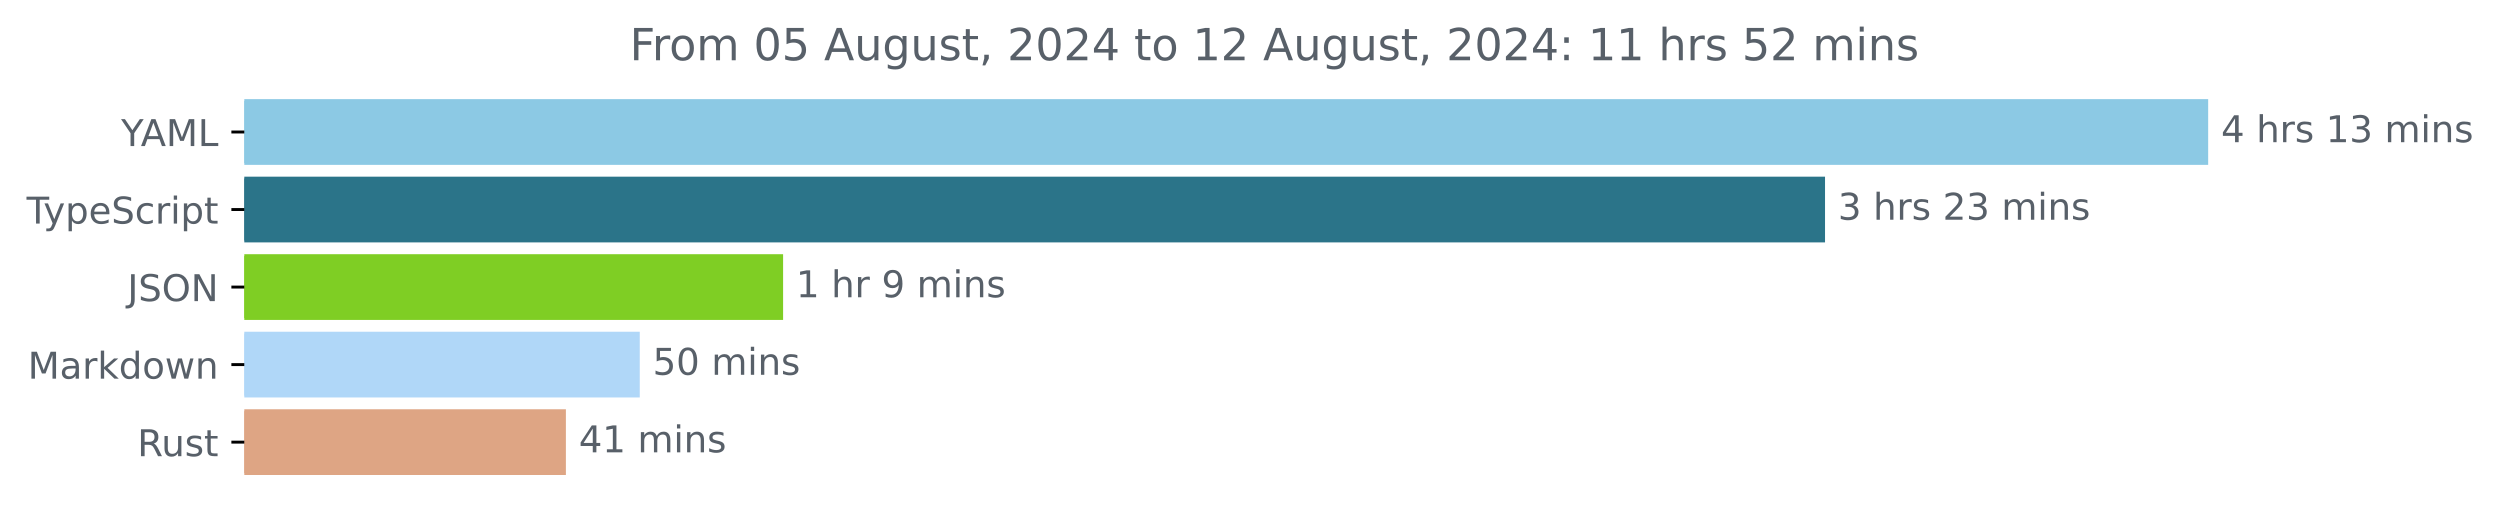
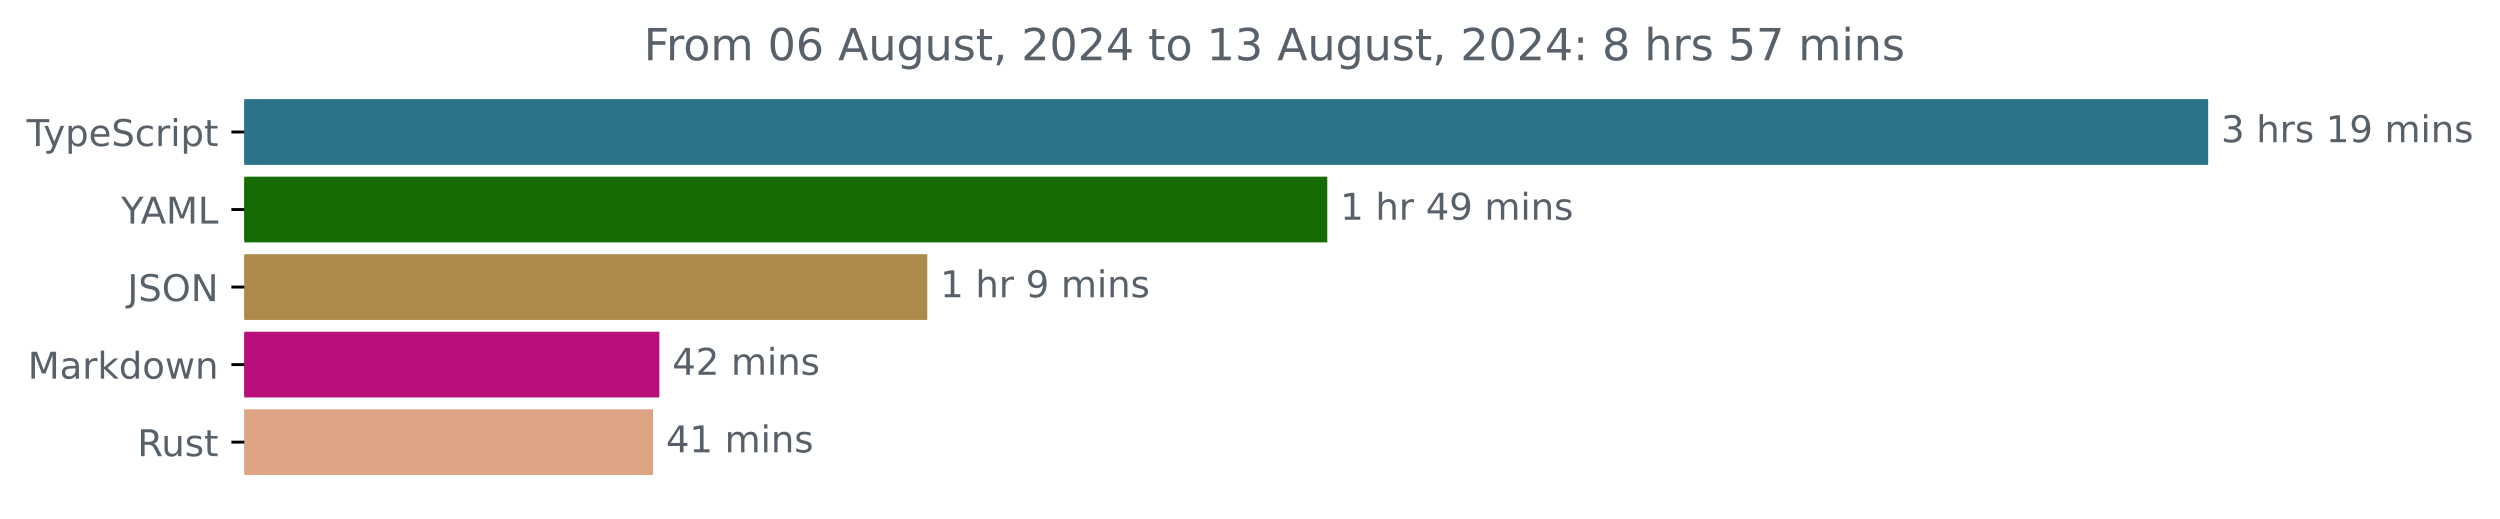
<svg xmlns="http://www.w3.org/2000/svg" xmlns:xlink="http://www.w3.org/1999/xlink" width="677.144pt" height="140.398pt" viewBox="0 0 677.144 140.398" version="1.1">
  <defs>
    <style type="text/css">*{stroke-linejoin: round; stroke-linecap: butt}</style>
  </defs>
  <g id="figure_1">
    <g id="patch_1">
      <path d="M -0 140.398  L 677.144 140.398  L 677.144 0  L -0 0  L -0 140.398  z " style="fill: none" />
    </g>
    <g id="axes_1">
      <g id="patch_2">
-         <path d="M 66.17 27.358  L 597.599 27.358  L 597.599 44.158  L 66.17 44.158  z " clip-path="url(#p0726fc3d16)" style="fill: #8cc9e4; stroke: #8cc9e4; stroke-linejoin: miter" />
+         <path d="M 66.17 27.358  L 597.599 27.358  L 597.599 44.158  L 66.17 44.158  z " clip-path="url(#p522722116a)" style="fill: #2b7489; stroke: #2b7489; stroke-linejoin: miter" />
      </g>
      <g id="patch_3">
-         <path d="M 66.17 48.358  L 493.822 48.358  L 493.822 65.158  L 66.17 65.158  z " clip-path="url(#p0726fc3d16)" style="fill: #2b7489; stroke: #2b7489; stroke-linejoin: miter" />
+         <path d="M 66.17 48.358  L 359.007 48.358  L 359.007 65.158  L 66.17 65.158  z " clip-path="url(#p522722116a)" style="fill: #146c03; stroke: #146c03; stroke-linejoin: miter" />
      </g>
      <g id="patch_4">
-         <path d="M 66.17 69.358  L 211.608 69.358  L 211.608 86.158  L 66.17 86.158  z " clip-path="url(#p0726fc3d16)" style="fill: #7fce24; stroke: #7fce24; stroke-linejoin: miter" />
+         <path d="M 66.17 69.358  L 250.66 69.358  L 250.66 86.158  L 66.17 86.158  z " clip-path="url(#p522722116a)" style="fill: #ae8a4a; stroke: #ae8a4a; stroke-linejoin: miter" />
      </g>
      <g id="patch_5">
-         <path d="M 66.17 90.358  L 172.785 90.358  L 172.785 107.158  L 66.17 107.158  z " clip-path="url(#p0726fc3d16)" style="fill: #b0d7f8; stroke: #b0d7f8; stroke-linejoin: miter" />
+         <path d="M 66.17 90.358  L 178.095 90.358  L 178.095 107.158  L 66.17 107.158  z " clip-path="url(#p522722116a)" style="fill: #b90f7a; stroke: #b90f7a; stroke-linejoin: miter" />
      </g>
      <g id="patch_6">
-         <path d="M 66.17 111.358  L 152.776 111.358  L 152.776 128.158  L 66.17 128.158  z " clip-path="url(#p0726fc3d16)" style="fill: #dea584; stroke: #dea584; stroke-linejoin: miter" />
+         <path d="M 66.17 111.358  L 176.378 111.358  L 176.378 128.158  L 66.17 128.158  z " clip-path="url(#p522722116a)" style="fill: #dea584; stroke: #dea584; stroke-linejoin: miter" />
      </g>
      <g id="matplotlib.axis_1" />
      <g id="matplotlib.axis_2">
        <g id="ytick_1">
          <g id="line2d_1">
            <defs>
-               <path id="m13bfe0f9f5" d="M 0 0  L -3.5 0  " style="stroke: #000000; stroke-width: 0.8" />
+               <path id="md0485f9ed2" d="M 0 0  L -3.5 0  " style="stroke: #000000; stroke-width: 0.8" />
            </defs>
            <g>
-               <use xlink:href="#m13bfe0f9f5" x="66.17" y="35.758" style="stroke: #000000; stroke-width: 0.8" />
+               <use xlink:href="#md0485f9ed2" x="66.17" y="35.758" style="stroke: #000000; stroke-width: 0.8" />
            </g>
          </g>
          <g id="text_1">
-             <g style="fill: #586069" transform="translate(32.79688 39.55734) scale(0.1 -0.1)">
-               <defs>
-                 <path id="DejaVuSans-59" d="M -13 4666  L 666 4666  L 1959 2747  L 3244 4666  L 3922 4666  L 2272 2222  L 2272 0  L 1638 0  L 1638 2222  L -13 4666  z " transform="scale(0.015625)" />
-                 <path id="DejaVuSans-41" d="M 2188 4044  L 1331 1722  L 3047 1722  L 2188 4044  z M 1831 4666  L 2547 4666  L 4325 0  L 3669 0  L 3244 1197  L 1141 1197  L 716 0  L 50 0  L 1831 4666  z " transform="scale(0.015625)" />
-                 <path id="DejaVuSans-4d" d="M 628 4666  L 1569 4666  L 2759 1491  L 3956 4666  L 4897 4666  L 4897 0  L 4281 0  L 4281 4097  L 3078 897  L 2444 897  L 1241 4097  L 1241 0  L 628 0  L 628 4666  z " transform="scale(0.015625)" />
-                 <path id="DejaVuSans-4c" d="M 628 4666  L 1259 4666  L 1259 531  L 3531 531  L 3531 0  L 628 0  L 628 4666  z " transform="scale(0.015625)" />
-               </defs>
-               <use xlink:href="#DejaVuSans-59" />
-               <use xlink:href="#DejaVuSans-41" x="53.334" />
-               <use xlink:href="#DejaVuSans-4d" x="121.742" />
-               <use xlink:href="#DejaVuSans-4c" x="208.021" />
-             </g>
-           </g>
-         </g>
-         <g id="ytick_2">
-           <g id="line2d_2">
-             <g>
-               <use xlink:href="#m13bfe0f9f5" x="66.17" y="56.758" style="stroke: #000000; stroke-width: 0.8" />
-             </g>
-           </g>
-           <g id="text_2">
-             <g style="fill: #586069" transform="translate(7.2 60.55734) scale(0.1 -0.1)">
+             <g style="fill: #586069" transform="translate(7.2 39.55734) scale(0.1 -0.1)">
              <defs>
                <path id="DejaVuSans-54" d="M -19 4666  L 3928 4666  L 3928 4134  L 2272 4134  L 2272 0  L 1638 0  L 1638 4134  L -19 4134  L -19 4666  z " transform="scale(0.015625)" />
                <path id="DejaVuSans-79" d="M 2059 -325  Q 1816 -950 1584 -1140  Q 1353 -1331 966 -1331  L 506 -1331  L 506 -850  L 844 -850  Q 1081 -850 1212 -737  Q 1344 -625 1503 -206  L 1606 56  L 191 3500  L 800 3500  L 1894 763  L 2988 3500  L 3597 3500  L 2059 -325  z " transform="scale(0.015625)" />
                <path id="DejaVuSans-70" d="M 1159 525  L 1159 -1331  L 581 -1331  L 581 3500  L 1159 3500  L 1159 2969  Q 1341 3281 1617 3432  Q 1894 3584 2278 3584  Q 2916 3584 3314 3078  Q 3713 2572 3713 1747  Q 3713 922 3314 415  Q 2916 -91 2278 -91  Q 1894 -91 1617 61  Q 1341 213 1159 525  z M 3116 1747  Q 3116 2381 2855 2742  Q 2594 3103 2138 3103  Q 1681 3103 1420 2742  Q 1159 2381 1159 1747  Q 1159 1113 1420 752  Q 1681 391 2138 391  Q 2594 391 2855 752  Q 3116 1113 3116 1747  z " transform="scale(0.015625)" />
                <path id="DejaVuSans-65" d="M 3597 1894  L 3597 1613  L 953 1613  Q 991 1019 1311 708  Q 1631 397 2203 397  Q 2534 397 2845 478  Q 3156 559 3463 722  L 3463 178  Q 3153 47 2828 -22  Q 2503 -91 2169 -91  Q 1331 -91 842 396  Q 353 884 353 1716  Q 353 2575 817 3079  Q 1281 3584 2069 3584  Q 2775 3584 3186 3129  Q 3597 2675 3597 1894  z M 3022 2063  Q 3016 2534 2758 2815  Q 2500 3097 2075 3097  Q 1594 3097 1305 2825  Q 1016 2553 972 2059  L 3022 2063  z " transform="scale(0.015625)" />
                <path id="DejaVuSans-53" d="M 3425 4513  L 3425 3897  Q 3066 4069 2747 4153  Q 2428 4238 2131 4238  Q 1616 4238 1336 4038  Q 1056 3838 1056 3469  Q 1056 3159 1242 3001  Q 1428 2844 1947 2747  L 2328 2669  Q 3034 2534 3370 2195  Q 3706 1856 3706 1288  Q 3706 609 3251 259  Q 2797 -91 1919 -91  Q 1588 -91 1214 -16  Q 841 59 441 206  L 441 856  Q 825 641 1194 531  Q 1563 422 1919 422  Q 2459 422 2753 634  Q 3047 847 3047 1241  Q 3047 1584 2836 1778  Q 2625 1972 2144 2069  L 1759 2144  Q 1053 2284 737 2584  Q 422 2884 422 3419  Q 422 4038 858 4394  Q 1294 4750 2059 4750  Q 2388 4750 2728 4690  Q 3069 4631 3425 4513  z " transform="scale(0.015625)" />
                <path id="DejaVuSans-63" d="M 3122 3366  L 3122 2828  Q 2878 2963 2633 3030  Q 2388 3097 2138 3097  Q 1578 3097 1268 2742  Q 959 2388 959 1747  Q 959 1106 1268 751  Q 1578 397 2138 397  Q 2388 397 2633 464  Q 2878 531 3122 666  L 3122 134  Q 2881 22 2623 -34  Q 2366 -91 2075 -91  Q 1284 -91 818 406  Q 353 903 353 1747  Q 353 2603 823 3093  Q 1294 3584 2113 3584  Q 2378 3584 2631 3529  Q 2884 3475 3122 3366  z " transform="scale(0.015625)" />
                <path id="DejaVuSans-72" d="M 2631 2963  Q 2534 3019 2420 3045  Q 2306 3072 2169 3072  Q 1681 3072 1420 2755  Q 1159 2438 1159 1844  L 1159 0  L 581 0  L 581 3500  L 1159 3500  L 1159 2956  Q 1341 3275 1631 3429  Q 1922 3584 2338 3584  Q 2397 3584 2469 3576  Q 2541 3569 2628 3553  L 2631 2963  z " transform="scale(0.015625)" />
                <path id="DejaVuSans-69" d="M 603 3500  L 1178 3500  L 1178 0  L 603 0  L 603 3500  z M 603 4863  L 1178 4863  L 1178 4134  L 603 4134  L 603 4863  z " transform="scale(0.015625)" />
                <path id="DejaVuSans-74" d="M 1172 4494  L 1172 3500  L 2356 3500  L 2356 3053  L 1172 3053  L 1172 1153  Q 1172 725 1289 603  Q 1406 481 1766 481  L 2356 481  L 2356 0  L 1766 0  Q 1100 0 847 248  Q 594 497 594 1153  L 594 3053  L 172 3053  L 172 3500  L 594 3500  L 594 4494  L 1172 4494  z " transform="scale(0.015625)" />
              </defs>
              <use xlink:href="#DejaVuSans-54" />
              <use xlink:href="#DejaVuSans-79" x="45.459" />
              <use xlink:href="#DejaVuSans-70" x="104.639" />
              <use xlink:href="#DejaVuSans-65" x="168.115" />
              <use xlink:href="#DejaVuSans-53" x="229.639" />
              <use xlink:href="#DejaVuSans-63" x="293.115" />
              <use xlink:href="#DejaVuSans-72" x="348.096" />
              <use xlink:href="#DejaVuSans-69" x="389.209" />
              <use xlink:href="#DejaVuSans-70" x="416.992" />
              <use xlink:href="#DejaVuSans-74" x="480.469" />
            </g>
          </g>
        </g>
+         <g id="ytick_2">
+           <g id="line2d_2">
+             <g>
+               <use xlink:href="#md0485f9ed2" x="66.17" y="56.758" style="stroke: #000000; stroke-width: 0.8" />
+             </g>
+           </g>
+           <g id="text_2">
+             <g style="fill: #586069" transform="translate(32.79688 60.55734) scale(0.1 -0.1)">
+               <defs>
+                 <path id="DejaVuSans-59" d="M -13 4666  L 666 4666  L 1959 2747  L 3244 4666  L 3922 4666  L 2272 2222  L 2272 0  L 1638 0  L 1638 2222  L -13 4666  z " transform="scale(0.015625)" />
+                 <path id="DejaVuSans-41" d="M 2188 4044  L 1331 1722  L 3047 1722  L 2188 4044  z M 1831 4666  L 2547 4666  L 4325 0  L 3669 0  L 3244 1197  L 1141 1197  L 716 0  L 50 0  L 1831 4666  z " transform="scale(0.015625)" />
+                 <path id="DejaVuSans-4d" d="M 628 4666  L 1569 4666  L 2759 1491  L 3956 4666  L 4897 4666  L 4897 0  L 4281 0  L 4281 4097  L 3078 897  L 2444 897  L 1241 4097  L 1241 0  L 628 0  L 628 4666  z " transform="scale(0.015625)" />
+                 <path id="DejaVuSans-4c" d="M 628 4666  L 1259 4666  L 1259 531  L 3531 531  L 3531 0  L 628 0  L 628 4666  z " transform="scale(0.015625)" />
+               </defs>
+               <use xlink:href="#DejaVuSans-59" />
+               <use xlink:href="#DejaVuSans-41" x="53.334" />
+               <use xlink:href="#DejaVuSans-4d" x="121.742" />
+               <use xlink:href="#DejaVuSans-4c" x="208.021" />
+             </g>
+           </g>
+         </g>
        <g id="ytick_3">
          <g id="line2d_3">
            <g>
-               <use xlink:href="#m13bfe0f9f5" x="66.17" y="77.758" style="stroke: #000000; stroke-width: 0.8" />
+               <use xlink:href="#md0485f9ed2" x="66.17" y="77.758" style="stroke: #000000; stroke-width: 0.8" />
            </g>
          </g>
          <g id="text_3">
            <g style="fill: #586069" transform="translate(34.51875 81.55734) scale(0.1 -0.1)">
              <defs>
                <path id="DejaVuSans-4a" d="M 628 4666  L 1259 4666  L 1259 325  Q 1259 -519 939 -900  Q 619 -1281 -91 -1281  L -331 -1281  L -331 -750  L -134 -750  Q 284 -750 456 -515  Q 628 -281 628 325  L 628 4666  z " transform="scale(0.015625)" />
                <path id="DejaVuSans-4f" d="M 2522 4238  Q 1834 4238 1429 3725  Q 1025 3213 1025 2328  Q 1025 1447 1429 934  Q 1834 422 2522 422  Q 3209 422 3611 934  Q 4013 1447 4013 2328  Q 4013 3213 3611 3725  Q 3209 4238 2522 4238  z M 2522 4750  Q 3503 4750 4090 4092  Q 4678 3434 4678 2328  Q 4678 1225 4090 567  Q 3503 -91 2522 -91  Q 1538 -91 948 565  Q 359 1222 359 2328  Q 359 3434 948 4092  Q 1538 4750 2522 4750  z " transform="scale(0.015625)" />
                <path id="DejaVuSans-4e" d="M 628 4666  L 1478 4666  L 3547 763  L 3547 4666  L 4159 4666  L 4159 0  L 3309 0  L 1241 3903  L 1241 0  L 628 0  L 628 4666  z " transform="scale(0.015625)" />
              </defs>
              <use xlink:href="#DejaVuSans-4a" />
              <use xlink:href="#DejaVuSans-53" x="29.492" />
              <use xlink:href="#DejaVuSans-4f" x="92.969" />
              <use xlink:href="#DejaVuSans-4e" x="171.68" />
            </g>
          </g>
        </g>
        <g id="ytick_4">
          <g id="line2d_4">
            <g>
-               <use xlink:href="#m13bfe0f9f5" x="66.17" y="98.758" style="stroke: #000000; stroke-width: 0.8" />
+               <use xlink:href="#md0485f9ed2" x="66.17" y="98.758" style="stroke: #000000; stroke-width: 0.8" />
            </g>
          </g>
          <g id="text_4">
            <g style="fill: #586069" transform="translate(7.529688 102.5573) scale(0.1 -0.1)">
              <defs>
                <path id="DejaVuSans-61" d="M 2194 1759  Q 1497 1759 1228 1600  Q 959 1441 959 1056  Q 959 750 1161 570  Q 1363 391 1709 391  Q 2188 391 2477 730  Q 2766 1069 2766 1631  L 2766 1759  L 2194 1759  z M 3341 1997  L 3341 0  L 2766 0  L 2766 531  Q 2569 213 2275 61  Q 1981 -91 1556 -91  Q 1019 -91 701 211  Q 384 513 384 1019  Q 384 1609 779 1909  Q 1175 2209 1959 2209  L 2766 2209  L 2766 2266  Q 2766 2663 2505 2880  Q 2244 3097 1772 3097  Q 1472 3097 1187 3025  Q 903 2953 641 2809  L 641 3341  Q 956 3463 1253 3523  Q 1550 3584 1831 3584  Q 2591 3584 2966 3190  Q 3341 2797 3341 1997  z " transform="scale(0.015625)" />
                <path id="DejaVuSans-6b" d="M 581 4863  L 1159 4863  L 1159 1991  L 2875 3500  L 3609 3500  L 1753 1863  L 3688 0  L 2938 0  L 1159 1709  L 1159 0  L 581 0  L 581 4863  z " transform="scale(0.015625)" />
                <path id="DejaVuSans-64" d="M 2906 2969  L 2906 4863  L 3481 4863  L 3481 0  L 2906 0  L 2906 525  Q 2725 213 2448 61  Q 2172 -91 1784 -91  Q 1150 -91 751 415  Q 353 922 353 1747  Q 353 2572 751 3078  Q 1150 3584 1784 3584  Q 2172 3584 2448 3432  Q 2725 3281 2906 2969  z M 947 1747  Q 947 1113 1208 752  Q 1469 391 1925 391  Q 2381 391 2643 752  Q 2906 1113 2906 1747  Q 2906 2381 2643 2742  Q 2381 3103 1925 3103  Q 1469 3103 1208 2742  Q 947 2381 947 1747  z " transform="scale(0.015625)" />
                <path id="DejaVuSans-6f" d="M 1959 3097  Q 1497 3097 1228 2736  Q 959 2375 959 1747  Q 959 1119 1226 758  Q 1494 397 1959 397  Q 2419 397 2687 759  Q 2956 1122 2956 1747  Q 2956 2369 2687 2733  Q 2419 3097 1959 3097  z M 1959 3584  Q 2709 3584 3137 3096  Q 3566 2609 3566 1747  Q 3566 888 3137 398  Q 2709 -91 1959 -91  Q 1206 -91 779 398  Q 353 888 353 1747  Q 353 2609 779 3096  Q 1206 3584 1959 3584  z " transform="scale(0.015625)" />
                <path id="DejaVuSans-77" d="M 269 3500  L 844 3500  L 1563 769  L 2278 3500  L 2956 3500  L 3675 769  L 4391 3500  L 4966 3500  L 4050 0  L 3372 0  L 2619 2869  L 1863 0  L 1184 0  L 269 3500  z " transform="scale(0.015625)" />
                <path id="DejaVuSans-6e" d="M 3513 2113  L 3513 0  L 2938 0  L 2938 2094  Q 2938 2591 2744 2837  Q 2550 3084 2163 3084  Q 1697 3084 1428 2787  Q 1159 2491 1159 1978  L 1159 0  L 581 0  L 581 3500  L 1159 3500  L 1159 2956  Q 1366 3272 1645 3428  Q 1925 3584 2291 3584  Q 2894 3584 3203 3211  Q 3513 2838 3513 2113  z " transform="scale(0.015625)" />
              </defs>
              <use xlink:href="#DejaVuSans-4d" />
              <use xlink:href="#DejaVuSans-61" x="86.279" />
              <use xlink:href="#DejaVuSans-72" x="147.559" />
              <use xlink:href="#DejaVuSans-6b" x="188.672" />
              <use xlink:href="#DejaVuSans-64" x="246.582" />
              <use xlink:href="#DejaVuSans-6f" x="310.059" />
              <use xlink:href="#DejaVuSans-77" x="371.24" />
              <use xlink:href="#DejaVuSans-6e" x="453.027" />
            </g>
          </g>
        </g>
        <g id="ytick_5">
          <g id="line2d_5">
            <g>
-               <use xlink:href="#m13bfe0f9f5" x="66.17" y="119.758" style="stroke: #000000; stroke-width: 0.8" />
+               <use xlink:href="#md0485f9ed2" x="66.17" y="119.758" style="stroke: #000000; stroke-width: 0.8" />
            </g>
          </g>
          <g id="text_5">
            <g style="fill: #586069" transform="translate(37.20469 123.5573) scale(0.1 -0.1)">
              <defs>
                <path id="DejaVuSans-52" d="M 2841 2188  Q 3044 2119 3236 1894  Q 3428 1669 3622 1275  L 4263 0  L 3584 0  L 2988 1197  Q 2756 1666 2539 1819  Q 2322 1972 1947 1972  L 1259 1972  L 1259 0  L 628 0  L 628 4666  L 2053 4666  Q 2853 4666 3247 4331  Q 3641 3997 3641 3322  Q 3641 2881 3436 2590  Q 3231 2300 2841 2188  z M 1259 4147  L 1259 2491  L 2053 2491  Q 2509 2491 2742 2702  Q 2975 2913 2975 3322  Q 2975 3731 2742 3939  Q 2509 4147 2053 4147  L 1259 4147  z " transform="scale(0.015625)" />
                <path id="DejaVuSans-75" d="M 544 1381  L 544 3500  L 1119 3500  L 1119 1403  Q 1119 906 1312 657  Q 1506 409 1894 409  Q 2359 409 2629 706  Q 2900 1003 2900 1516  L 2900 3500  L 3475 3500  L 3475 0  L 2900 0  L 2900 538  Q 2691 219 2414 64  Q 2138 -91 1772 -91  Q 1169 -91 856 284  Q 544 659 544 1381  z M 1991 3584  L 1991 3584  z " transform="scale(0.015625)" />
                <path id="DejaVuSans-73" d="M 2834 3397  L 2834 2853  Q 2591 2978 2328 3040  Q 2066 3103 1784 3103  Q 1356 3103 1142 2972  Q 928 2841 928 2578  Q 928 2378 1081 2264  Q 1234 2150 1697 2047  L 1894 2003  Q 2506 1872 2764 1633  Q 3022 1394 3022 966  Q 3022 478 2636 193  Q 2250 -91 1575 -91  Q 1294 -91 989 -36  Q 684 19 347 128  L 347 722  Q 666 556 975 473  Q 1284 391 1588 391  Q 1994 391 2212 530  Q 2431 669 2431 922  Q 2431 1156 2273 1281  Q 2116 1406 1581 1522  L 1381 1569  Q 847 1681 609 1914  Q 372 2147 372 2553  Q 372 3047 722 3315  Q 1072 3584 1716 3584  Q 2034 3584 2315 3537  Q 2597 3491 2834 3397  z " transform="scale(0.015625)" />
              </defs>
              <use xlink:href="#DejaVuSans-52" />
              <use xlink:href="#DejaVuSans-75" x="64.982" />
              <use xlink:href="#DejaVuSans-73" x="128.361" />
              <use xlink:href="#DejaVuSans-74" x="180.461" />
            </g>
          </g>
        </g>
      </g>
      <g id="text_6">
        <g style="fill: #586069" transform="translate(601.5989 38.5175) scale(0.1 -0.1)">
          <defs>
-             <path id="DejaVuSans-34" d="M 2419 4116  L 825 1625  L 2419 1625  L 2419 4116  z M 2253 4666  L 3047 4666  L 3047 1625  L 3713 1625  L 3713 1100  L 3047 1100  L 3047 0  L 2419 0  L 2419 1100  L 313 1100  L 313 1709  L 2253 4666  z " transform="scale(0.015625)" />
+             <path id="DejaVuSans-33" d="M 2597 2516  Q 3050 2419 3304 2112  Q 3559 1806 3559 1356  Q 3559 666 3084 287  Q 2609 -91 1734 -91  Q 1441 -91 1130 -33  Q 819 25 488 141  L 488 750  Q 750 597 1062 519  Q 1375 441 1716 441  Q 2309 441 2620 675  Q 2931 909 2931 1356  Q 2931 1769 2642 2001  Q 2353 2234 1838 2234  L 1294 2234  L 1294 2753  L 1863 2753  Q 2328 2753 2575 2939  Q 2822 3125 2822 3475  Q 2822 3834 2567 4026  Q 2313 4219 1838 4219  Q 1578 4219 1281 4162  Q 984 4106 628 3988  L 628 4550  Q 988 4650 1302 4700  Q 1616 4750 1894 4750  Q 2613 4750 3031 4423  Q 3450 4097 3450 3541  Q 3450 3153 3228 2886  Q 3006 2619 2597 2516  z " transform="scale(0.015625)" />
            <path id="DejaVuSans-20" transform="scale(0.015625)" />
            <path id="DejaVuSans-68" d="M 3513 2113  L 3513 0  L 2938 0  L 2938 2094  Q 2938 2591 2744 2837  Q 2550 3084 2163 3084  Q 1697 3084 1428 2787  Q 1159 2491 1159 1978  L 1159 0  L 581 0  L 581 4863  L 1159 4863  L 1159 2956  Q 1366 3272 1645 3428  Q 1925 3584 2291 3584  Q 2894 3584 3203 3211  Q 3513 2838 3513 2113  z " transform="scale(0.015625)" />
            <path id="DejaVuSans-31" d="M 794 531  L 1825 531  L 1825 4091  L 703 3866  L 703 4441  L 1819 4666  L 2450 4666  L 2450 531  L 3481 531  L 3481 0  L 794 0  L 794 531  z " transform="scale(0.015625)" />
-             <path id="DejaVuSans-33" d="M 2597 2516  Q 3050 2419 3304 2112  Q 3559 1806 3559 1356  Q 3559 666 3084 287  Q 2609 -91 1734 -91  Q 1441 -91 1130 -33  Q 819 25 488 141  L 488 750  Q 750 597 1062 519  Q 1375 441 1716 441  Q 2309 441 2620 675  Q 2931 909 2931 1356  Q 2931 1769 2642 2001  Q 2353 2234 1838 2234  L 1294 2234  L 1294 2753  L 1863 2753  Q 2328 2753 2575 2939  Q 2822 3125 2822 3475  Q 2822 3834 2567 4026  Q 2313 4219 1838 4219  Q 1578 4219 1281 4162  Q 984 4106 628 3988  L 628 4550  Q 988 4650 1302 4700  Q 1616 4750 1894 4750  Q 2613 4750 3031 4423  Q 3450 4097 3450 3541  Q 3450 3153 3228 2886  Q 3006 2619 2597 2516  z " transform="scale(0.015625)" />
+             <path id="DejaVuSans-39" d="M 703 97  L 703 672  Q 941 559 1184 500  Q 1428 441 1663 441  Q 2288 441 2617 861  Q 2947 1281 2994 2138  Q 2813 1869 2534 1725  Q 2256 1581 1919 1581  Q 1219 1581 811 2004  Q 403 2428 403 3163  Q 403 3881 828 4315  Q 1253 4750 1959 4750  Q 2769 4750 3195 4129  Q 3622 3509 3622 2328  Q 3622 1225 3098 567  Q 2575 -91 1691 -91  Q 1453 -91 1209 -44  Q 966 3 703 97  z M 1959 2075  Q 2384 2075 2632 2365  Q 2881 2656 2881 3163  Q 2881 3666 2632 3958  Q 2384 4250 1959 4250  Q 1534 4250 1286 3958  Q 1038 3666 1038 3163  Q 1038 2656 1286 2365  Q 1534 2075 1959 2075  z " transform="scale(0.015625)" />
            <path id="DejaVuSans-6d" d="M 3328 2828  Q 3544 3216 3844 3400  Q 4144 3584 4550 3584  Q 5097 3584 5394 3201  Q 5691 2819 5691 2113  L 5691 0  L 5113 0  L 5113 2094  Q 5113 2597 4934 2840  Q 4756 3084 4391 3084  Q 3944 3084 3684 2787  Q 3425 2491 3425 1978  L 3425 0  L 2847 0  L 2847 2094  Q 2847 2600 2669 2842  Q 2491 3084 2119 3084  Q 1678 3084 1418 2786  Q 1159 2488 1159 1978  L 1159 0  L 581 0  L 581 3500  L 1159 3500  L 1159 2956  Q 1356 3278 1631 3431  Q 1906 3584 2284 3584  Q 2666 3584 2933 3390  Q 3200 3197 3328 2828  z " transform="scale(0.015625)" />
-           </defs>
-           <use xlink:href="#DejaVuSans-34" />
-           <use xlink:href="#DejaVuSans-20" x="63.623" />
-           <use xlink:href="#DejaVuSans-68" x="95.41" />
-           <use xlink:href="#DejaVuSans-72" x="158.789" />
-           <use xlink:href="#DejaVuSans-73" x="199.902" />
-           <use xlink:href="#DejaVuSans-20" x="252.002" />
-           <use xlink:href="#DejaVuSans-31" x="283.789" />
-           <use xlink:href="#DejaVuSans-33" x="347.412" />
-           <use xlink:href="#DejaVuSans-20" x="411.035" />
-           <use xlink:href="#DejaVuSans-6d" x="442.822" />
-           <use xlink:href="#DejaVuSans-69" x="540.234" />
-           <use xlink:href="#DejaVuSans-6e" x="568.018" />
-           <use xlink:href="#DejaVuSans-73" x="631.396" />
-         </g>
-       </g>
-       <g id="text_7">
-         <g style="fill: #586069" transform="translate(497.8217 59.5175) scale(0.1 -0.1)">
-           <defs>
-             <path id="DejaVuSans-32" d="M 1228 531  L 3431 531  L 3431 0  L 469 0  L 469 531  Q 828 903 1448 1529  Q 2069 2156 2228 2338  Q 2531 2678 2651 2914  Q 2772 3150 2772 3378  Q 2772 3750 2511 3984  Q 2250 4219 1831 4219  Q 1534 4219 1204 4116  Q 875 4013 500 3803  L 500 4441  Q 881 4594 1212 4672  Q 1544 4750 1819 4750  Q 2544 4750 2975 4387  Q 3406 4025 3406 3419  Q 3406 3131 3298 2873  Q 3191 2616 2906 2266  Q 2828 2175 2409 1742  Q 1991 1309 1228 531  z " transform="scale(0.015625)" />
          </defs>
          <use xlink:href="#DejaVuSans-33" />
          <use xlink:href="#DejaVuSans-20" x="63.623" />
          <use xlink:href="#DejaVuSans-68" x="95.41" />
          <use xlink:href="#DejaVuSans-72" x="158.789" />
          <use xlink:href="#DejaVuSans-73" x="199.902" />
          <use xlink:href="#DejaVuSans-20" x="252.002" />
-           <use xlink:href="#DejaVuSans-32" x="283.789" />
-           <use xlink:href="#DejaVuSans-33" x="347.412" />
+           <use xlink:href="#DejaVuSans-31" x="283.789" />
+           <use xlink:href="#DejaVuSans-39" x="347.412" />
          <use xlink:href="#DejaVuSans-20" x="411.035" />
          <use xlink:href="#DejaVuSans-6d" x="442.822" />
          <use xlink:href="#DejaVuSans-69" x="540.234" />
          <use xlink:href="#DejaVuSans-6e" x="568.018" />
          <use xlink:href="#DejaVuSans-73" x="631.396" />
        </g>
      </g>
+       <g id="text_7">
+         <g style="fill: #586069" transform="translate(363.0071 59.5175) scale(0.1 -0.1)">
+           <defs>
+             <path id="DejaVuSans-34" d="M 2419 4116  L 825 1625  L 2419 1625  L 2419 4116  z M 2253 4666  L 3047 4666  L 3047 1625  L 3713 1625  L 3713 1100  L 3047 1100  L 3047 0  L 2419 0  L 2419 1100  L 313 1100  L 313 1709  L 2253 4666  z " transform="scale(0.015625)" />
+           </defs>
+           <use xlink:href="#DejaVuSans-31" />
+           <use xlink:href="#DejaVuSans-20" x="63.623" />
+           <use xlink:href="#DejaVuSans-68" x="95.41" />
+           <use xlink:href="#DejaVuSans-72" x="158.789" />
+           <use xlink:href="#DejaVuSans-20" x="199.902" />
+           <use xlink:href="#DejaVuSans-34" x="231.689" />
+           <use xlink:href="#DejaVuSans-39" x="295.312" />
+           <use xlink:href="#DejaVuSans-20" x="358.936" />
+           <use xlink:href="#DejaVuSans-6d" x="390.723" />
+           <use xlink:href="#DejaVuSans-69" x="488.135" />
+           <use xlink:href="#DejaVuSans-6e" x="515.918" />
+           <use xlink:href="#DejaVuSans-73" x="579.297" />
+         </g>
+       </g>
      <g id="text_8">
-         <g style="fill: #586069" transform="translate(215.6076 80.5175) scale(0.1 -0.1)">
-           <defs>
-             <path id="DejaVuSans-39" d="M 703 97  L 703 672  Q 941 559 1184 500  Q 1428 441 1663 441  Q 2288 441 2617 861  Q 2947 1281 2994 2138  Q 2813 1869 2534 1725  Q 2256 1581 1919 1581  Q 1219 1581 811 2004  Q 403 2428 403 3163  Q 403 3881 828 4315  Q 1253 4750 1959 4750  Q 2769 4750 3195 4129  Q 3622 3509 3622 2328  Q 3622 1225 3098 567  Q 2575 -91 1691 -91  Q 1453 -91 1209 -44  Q 966 3 703 97  z M 1959 2075  Q 2384 2075 2632 2365  Q 2881 2656 2881 3163  Q 2881 3666 2632 3958  Q 2384 4250 1959 4250  Q 1534 4250 1286 3958  Q 1038 3666 1038 3163  Q 1038 2656 1286 2365  Q 1534 2075 1959 2075  z " transform="scale(0.015625)" />
-           </defs>
+         <g style="fill: #586069" transform="translate(254.6603 80.5175) scale(0.1 -0.1)">
          <use xlink:href="#DejaVuSans-31" />
          <use xlink:href="#DejaVuSans-20" x="63.623" />
          <use xlink:href="#DejaVuSans-68" x="95.41" />
          <use xlink:href="#DejaVuSans-72" x="158.789" />
          <use xlink:href="#DejaVuSans-20" x="199.902" />
          <use xlink:href="#DejaVuSans-39" x="231.689" />
          <use xlink:href="#DejaVuSans-20" x="295.312" />
          <use xlink:href="#DejaVuSans-6d" x="327.1" />
          <use xlink:href="#DejaVuSans-69" x="424.512" />
          <use xlink:href="#DejaVuSans-6e" x="452.295" />
          <use xlink:href="#DejaVuSans-73" x="515.674" />
        </g>
      </g>
      <g id="text_9">
-         <g style="fill: #586069" transform="translate(176.7845 101.5175) scale(0.1 -0.1)">
+         <g style="fill: #586069" transform="translate(182.0952 101.5175) scale(0.1 -0.1)">
          <defs>
-             <path id="DejaVuSans-35" d="M 691 4666  L 3169 4666  L 3169 4134  L 1269 4134  L 1269 2991  Q 1406 3038 1543 3061  Q 1681 3084 1819 3084  Q 2600 3084 3056 2656  Q 3513 2228 3513 1497  Q 3513 744 3044 326  Q 2575 -91 1722 -91  Q 1428 -91 1123 -41  Q 819 9 494 109  L 494 744  Q 775 591 1075 516  Q 1375 441 1709 441  Q 2250 441 2565 725  Q 2881 1009 2881 1497  Q 2881 1984 2565 2268  Q 2250 2553 1709 2553  Q 1456 2553 1204 2497  Q 953 2441 691 2322  L 691 4666  z " transform="scale(0.015625)" />
-             <path id="DejaVuSans-30" d="M 2034 4250  Q 1547 4250 1301 3770  Q 1056 3291 1056 2328  Q 1056 1369 1301 889  Q 1547 409 2034 409  Q 2525 409 2770 889  Q 3016 1369 3016 2328  Q 3016 3291 2770 3770  Q 2525 4250 2034 4250  z M 2034 4750  Q 2819 4750 3233 4129  Q 3647 3509 3647 2328  Q 3647 1150 3233 529  Q 2819 -91 2034 -91  Q 1250 -91 836 529  Q 422 1150 422 2328  Q 422 3509 836 4129  Q 1250 4750 2034 4750  z " transform="scale(0.015625)" />
+             <path id="DejaVuSans-32" d="M 1228 531  L 3431 531  L 3431 0  L 469 0  L 469 531  Q 828 903 1448 1529  Q 2069 2156 2228 2338  Q 2531 2678 2651 2914  Q 2772 3150 2772 3378  Q 2772 3750 2511 3984  Q 2250 4219 1831 4219  Q 1534 4219 1204 4116  Q 875 4013 500 3803  L 500 4441  Q 881 4594 1212 4672  Q 1544 4750 1819 4750  Q 2544 4750 2975 4387  Q 3406 4025 3406 3419  Q 3406 3131 3298 2873  Q 3191 2616 2906 2266  Q 2828 2175 2409 1742  Q 1991 1309 1228 531  z " transform="scale(0.015625)" />
          </defs>
-           <use xlink:href="#DejaVuSans-35" />
-           <use xlink:href="#DejaVuSans-30" x="63.623" />
+           <use xlink:href="#DejaVuSans-34" />
+           <use xlink:href="#DejaVuSans-32" x="63.623" />
          <use xlink:href="#DejaVuSans-20" x="127.246" />
          <use xlink:href="#DejaVuSans-6d" x="159.033" />
          <use xlink:href="#DejaVuSans-69" x="256.445" />
          <use xlink:href="#DejaVuSans-6e" x="284.229" />
          <use xlink:href="#DejaVuSans-73" x="347.607" />
        </g>
      </g>
      <g id="text_10">
-         <g style="fill: #586069" transform="translate(156.7757 122.5175) scale(0.1 -0.1)">
+         <g style="fill: #586069" transform="translate(180.3777 122.5175) scale(0.1 -0.1)">
          <use xlink:href="#DejaVuSans-34" />
          <use xlink:href="#DejaVuSans-31" x="63.623" />
          <use xlink:href="#DejaVuSans-20" x="127.246" />
          <use xlink:href="#DejaVuSans-6d" x="159.033" />
          <use xlink:href="#DejaVuSans-69" x="256.445" />
          <use xlink:href="#DejaVuSans-6e" x="284.229" />
          <use xlink:href="#DejaVuSans-73" x="347.607" />
        </g>
      </g>
      <g id="text_11">
-         <g style="fill: #586069" transform="translate(170.5666 16.31812) scale(0.12 -0.12)">
+         <g style="fill: #586069" transform="translate(174.3841 16.31812) scale(0.12 -0.12)">
          <defs>
            <path id="DejaVuSans-46" d="M 628 4666  L 3309 4666  L 3309 4134  L 1259 4134  L 1259 2759  L 3109 2759  L 3109 2228  L 1259 2228  L 1259 0  L 628 0  L 628 4666  z " transform="scale(0.015625)" />
+             <path id="DejaVuSans-30" d="M 2034 4250  Q 1547 4250 1301 3770  Q 1056 3291 1056 2328  Q 1056 1369 1301 889  Q 1547 409 2034 409  Q 2525 409 2770 889  Q 3016 1369 3016 2328  Q 3016 3291 2770 3770  Q 2525 4250 2034 4250  z M 2034 4750  Q 2819 4750 3233 4129  Q 3647 3509 3647 2328  Q 3647 1150 3233 529  Q 2819 -91 2034 -91  Q 1250 -91 836 529  Q 422 1150 422 2328  Q 422 3509 836 4129  Q 1250 4750 2034 4750  z " transform="scale(0.015625)" />
+             <path id="DejaVuSans-36" d="M 2113 2584  Q 1688 2584 1439 2293  Q 1191 2003 1191 1497  Q 1191 994 1439 701  Q 1688 409 2113 409  Q 2538 409 2786 701  Q 3034 994 3034 1497  Q 3034 2003 2786 2293  Q 2538 2584 2113 2584  z M 3366 4563  L 3366 3988  Q 3128 4100 2886 4159  Q 2644 4219 2406 4219  Q 1781 4219 1451 3797  Q 1122 3375 1075 2522  Q 1259 2794 1537 2939  Q 1816 3084 2150 3084  Q 2853 3084 3261 2657  Q 3669 2231 3669 1497  Q 3669 778 3244 343  Q 2819 -91 2113 -91  Q 1303 -91 875 529  Q 447 1150 447 2328  Q 447 3434 972 4092  Q 1497 4750 2381 4750  Q 2619 4750 2861 4703  Q 3103 4656 3366 4563  z " transform="scale(0.015625)" />
            <path id="DejaVuSans-67" d="M 2906 1791  Q 2906 2416 2648 2759  Q 2391 3103 1925 3103  Q 1463 3103 1205 2759  Q 947 2416 947 1791  Q 947 1169 1205 825  Q 1463 481 1925 481  Q 2391 481 2648 825  Q 2906 1169 2906 1791  z M 3481 434  Q 3481 -459 3084 -895  Q 2688 -1331 1869 -1331  Q 1566 -1331 1297 -1286  Q 1028 -1241 775 -1147  L 775 -588  Q 1028 -725 1275 -790  Q 1522 -856 1778 -856  Q 2344 -856 2625 -561  Q 2906 -266 2906 331  L 2906 616  Q 2728 306 2450 153  Q 2172 0 1784 0  Q 1141 0 747 490  Q 353 981 353 1791  Q 353 2603 747 3093  Q 1141 3584 1784 3584  Q 2172 3584 2450 3431  Q 2728 3278 2906 2969  L 2906 3500  L 3481 3500  L 3481 434  z " transform="scale(0.015625)" />
            <path id="DejaVuSans-2c" d="M 750 794  L 1409 794  L 1409 256  L 897 -744  L 494 -744  L 750 256  L 750 794  z " transform="scale(0.015625)" />
            <path id="DejaVuSans-3a" d="M 750 794  L 1409 794  L 1409 0  L 750 0  L 750 794  z M 750 3309  L 1409 3309  L 1409 2516  L 750 2516  L 750 3309  z " transform="scale(0.015625)" />
+             <path id="DejaVuSans-38" d="M 2034 2216  Q 1584 2216 1326 1975  Q 1069 1734 1069 1313  Q 1069 891 1326 650  Q 1584 409 2034 409  Q 2484 409 2743 651  Q 3003 894 3003 1313  Q 3003 1734 2745 1975  Q 2488 2216 2034 2216  z M 1403 2484  Q 997 2584 770 2862  Q 544 3141 544 3541  Q 544 4100 942 4425  Q 1341 4750 2034 4750  Q 2731 4750 3128 4425  Q 3525 4100 3525 3541  Q 3525 3141 3298 2862  Q 3072 2584 2669 2484  Q 3125 2378 3379 2068  Q 3634 1759 3634 1313  Q 3634 634 3220 271  Q 2806 -91 2034 -91  Q 1263 -91 848 271  Q 434 634 434 1313  Q 434 1759 690 2068  Q 947 2378 1403 2484  z M 1172 3481  Q 1172 3119 1398 2916  Q 1625 2713 2034 2713  Q 2441 2713 2670 2916  Q 2900 3119 2900 3481  Q 2900 3844 2670 4047  Q 2441 4250 2034 4250  Q 1625 4250 1398 4047  Q 1172 3844 1172 3481  z " transform="scale(0.015625)" />
+             <path id="DejaVuSans-35" d="M 691 4666  L 3169 4666  L 3169 4134  L 1269 4134  L 1269 2991  Q 1406 3038 1543 3061  Q 1681 3084 1819 3084  Q 2600 3084 3056 2656  Q 3513 2228 3513 1497  Q 3513 744 3044 326  Q 2575 -91 1722 -91  Q 1428 -91 1123 -41  Q 819 9 494 109  L 494 744  Q 775 591 1075 516  Q 1375 441 1709 441  Q 2250 441 2565 725  Q 2881 1009 2881 1497  Q 2881 1984 2565 2268  Q 2250 2553 1709 2553  Q 1456 2553 1204 2497  Q 953 2441 691 2322  L 691 4666  z " transform="scale(0.015625)" />
+             <path id="DejaVuSans-37" d="M 525 4666  L 3525 4666  L 3525 4397  L 1831 0  L 1172 0  L 2766 4134  L 525 4134  L 525 4666  z " transform="scale(0.015625)" />
          </defs>
          <use xlink:href="#DejaVuSans-46" />
          <use xlink:href="#DejaVuSans-72" x="50.27" />
          <use xlink:href="#DejaVuSans-6f" x="89.133" />
          <use xlink:href="#DejaVuSans-6d" x="150.314" />
          <use xlink:href="#DejaVuSans-20" x="247.727" />
          <use xlink:href="#DejaVuSans-30" x="279.514" />
-           <use xlink:href="#DejaVuSans-35" x="343.137" />
+           <use xlink:href="#DejaVuSans-36" x="343.137" />
          <use xlink:href="#DejaVuSans-20" x="406.76" />
          <use xlink:href="#DejaVuSans-41" x="438.547" />
          <use xlink:href="#DejaVuSans-75" x="506.955" />
          <use xlink:href="#DejaVuSans-67" x="570.334" />
          <use xlink:href="#DejaVuSans-75" x="633.811" />
          <use xlink:href="#DejaVuSans-73" x="697.189" />
          <use xlink:href="#DejaVuSans-74" x="749.289" />
          <use xlink:href="#DejaVuSans-2c" x="788.498" />
          <use xlink:href="#DejaVuSans-20" x="820.285" />
          <use xlink:href="#DejaVuSans-32" x="852.072" />
          <use xlink:href="#DejaVuSans-30" x="915.695" />
          <use xlink:href="#DejaVuSans-32" x="979.318" />
          <use xlink:href="#DejaVuSans-34" x="1042.941" />
          <use xlink:href="#DejaVuSans-20" x="1106.564" />
          <use xlink:href="#DejaVuSans-74" x="1138.352" />
          <use xlink:href="#DejaVuSans-6f" x="1177.561" />
          <use xlink:href="#DejaVuSans-20" x="1238.742" />
          <use xlink:href="#DejaVuSans-31" x="1270.529" />
-           <use xlink:href="#DejaVuSans-32" x="1334.152" />
+           <use xlink:href="#DejaVuSans-33" x="1334.152" />
          <use xlink:href="#DejaVuSans-20" x="1397.775" />
          <use xlink:href="#DejaVuSans-41" x="1429.562" />
          <use xlink:href="#DejaVuSans-75" x="1497.971" />
          <use xlink:href="#DejaVuSans-67" x="1561.35" />
          <use xlink:href="#DejaVuSans-75" x="1624.826" />
          <use xlink:href="#DejaVuSans-73" x="1688.205" />
          <use xlink:href="#DejaVuSans-74" x="1740.305" />
          <use xlink:href="#DejaVuSans-2c" x="1779.514" />
          <use xlink:href="#DejaVuSans-20" x="1811.301" />
          <use xlink:href="#DejaVuSans-32" x="1843.088" />
          <use xlink:href="#DejaVuSans-30" x="1906.711" />
          <use xlink:href="#DejaVuSans-32" x="1970.334" />
          <use xlink:href="#DejaVuSans-34" x="2033.957" />
          <use xlink:href="#DejaVuSans-3a" x="2097.58" />
          <use xlink:href="#DejaVuSans-20" x="2131.271" />
-           <use xlink:href="#DejaVuSans-31" x="2163.059" />
-           <use xlink:href="#DejaVuSans-31" x="2226.682" />
-           <use xlink:href="#DejaVuSans-20" x="2290.305" />
-           <use xlink:href="#DejaVuSans-68" x="2322.092" />
-           <use xlink:href="#DejaVuSans-72" x="2385.471" />
-           <use xlink:href="#DejaVuSans-73" x="2426.584" />
-           <use xlink:href="#DejaVuSans-20" x="2478.684" />
-           <use xlink:href="#DejaVuSans-35" x="2510.471" />
-           <use xlink:href="#DejaVuSans-32" x="2574.094" />
-           <use xlink:href="#DejaVuSans-20" x="2637.717" />
-           <use xlink:href="#DejaVuSans-6d" x="2669.504" />
-           <use xlink:href="#DejaVuSans-69" x="2766.916" />
-           <use xlink:href="#DejaVuSans-6e" x="2794.699" />
-           <use xlink:href="#DejaVuSans-73" x="2858.078" />
+           <use xlink:href="#DejaVuSans-38" x="2163.059" />
+           <use xlink:href="#DejaVuSans-20" x="2226.682" />
+           <use xlink:href="#DejaVuSans-68" x="2258.469" />
+           <use xlink:href="#DejaVuSans-72" x="2321.848" />
+           <use xlink:href="#DejaVuSans-73" x="2362.961" />
+           <use xlink:href="#DejaVuSans-20" x="2415.061" />
+           <use xlink:href="#DejaVuSans-35" x="2446.848" />
+           <use xlink:href="#DejaVuSans-37" x="2510.471" />
+           <use xlink:href="#DejaVuSans-20" x="2574.094" />
+           <use xlink:href="#DejaVuSans-6d" x="2605.881" />
+           <use xlink:href="#DejaVuSans-69" x="2703.293" />
+           <use xlink:href="#DejaVuSans-6e" x="2731.076" />
+           <use xlink:href="#DejaVuSans-73" x="2794.455" />
        </g>
      </g>
    </g>
  </g>
  <defs>
-     <clipPath id="p0726fc3d16">
+     <clipPath id="p522722116a">
      <rect x="66.17" y="22.318" width="558" height="110.88" />
    </clipPath>
  </defs>
</svg>
